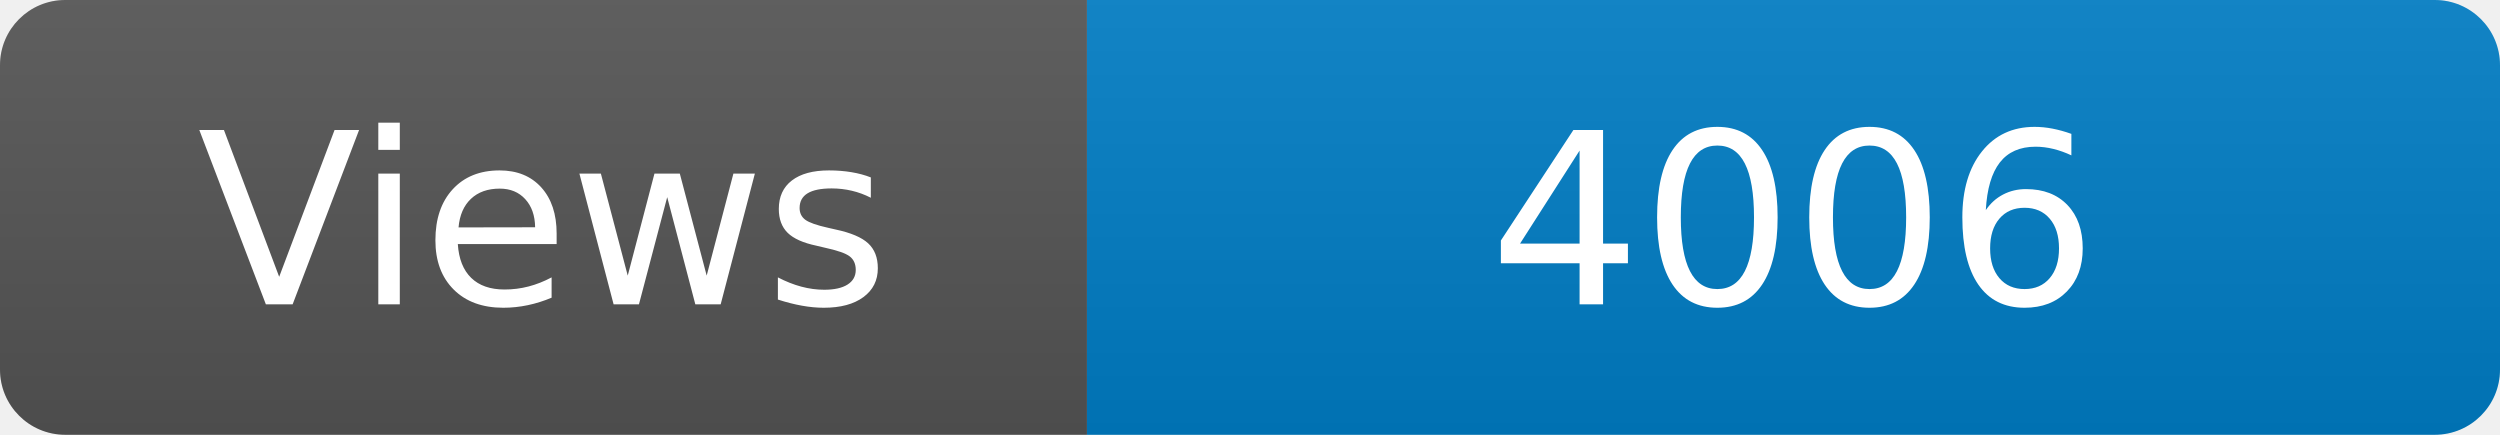
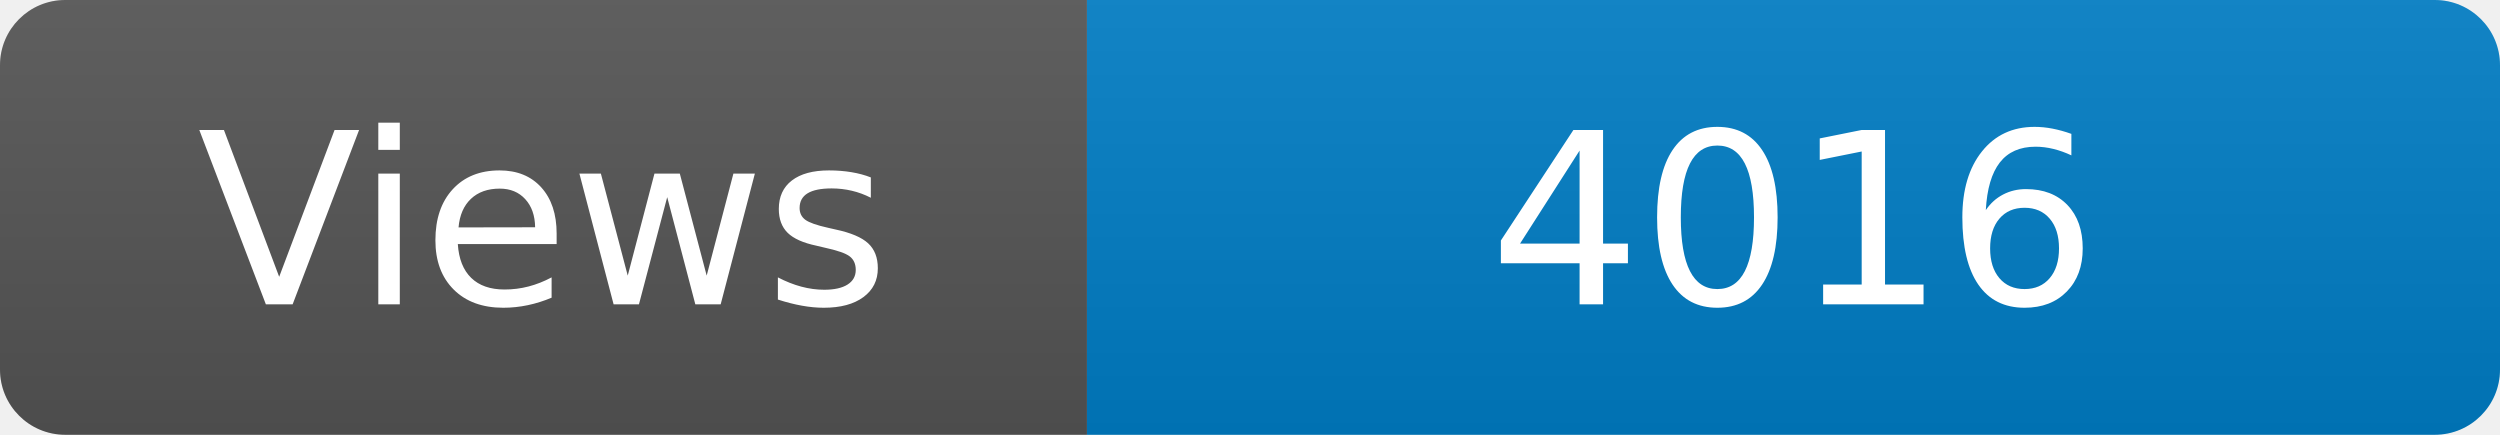
<svg xmlns="http://www.w3.org/2000/svg" width="115" height="20" role="img" aria-label="Maintained?: yes">
  <linearGradient id="s" x2="0" y2="100%">
    <stop offset="0" stop-color="#bbb" stop-opacity=".1" />
    <stop offset="1" stop-opacity=".1" />
  </linearGradient>
  <clipPath id="r">
    <rect width="115" height="20" rx="3" fill="#fff" />
  </clipPath>
  <g clip-path="url(#r)">
    <rect width="50" height="20" fill="#555" />
    <rect x="50" width="160" height="20" fill="#007ec6" />
    <rect width="115" height="20" fill="url(#s)" />
  </g>
  <g fill="#fff" text-anchor="middle" font-family="Verdana,Geneva,DejaVu Sans,sans-serif" font-size="110">
    <text x="250" y="140" transform="scale(.1)" fill="#fff">Views</text>
-     <text x="825" y="140" transform="scale(.1)" fill="#fff">4006</text>
+     <text x="825" y="140" transform="scale(.1)" fill="#fff">4016</text>
  </g>
</svg>
